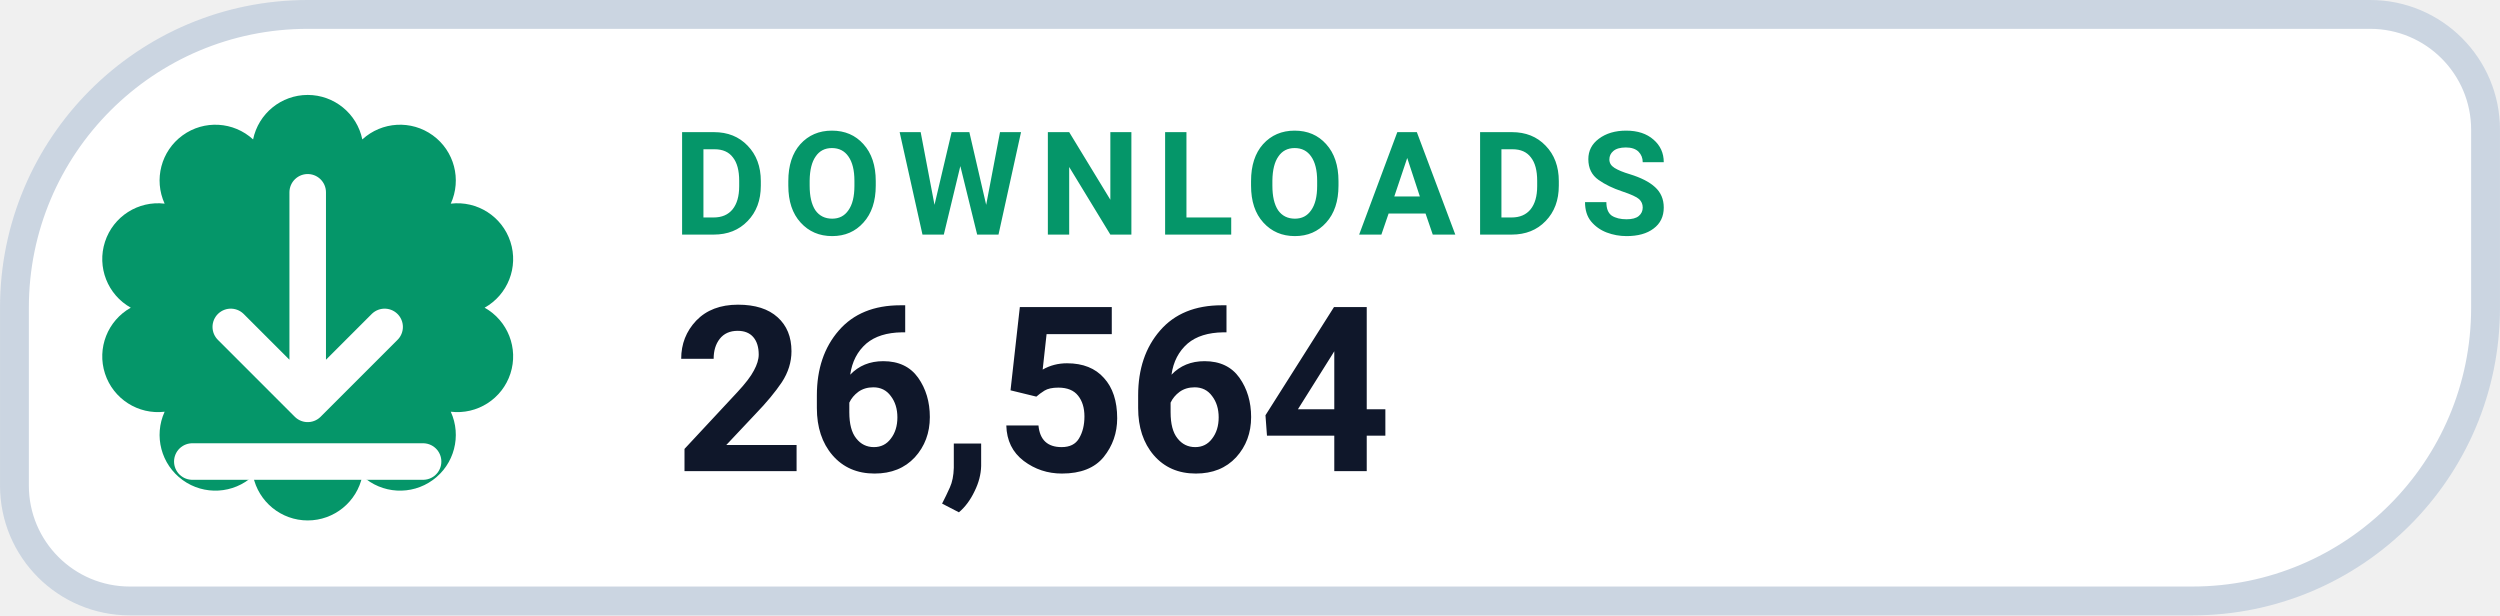
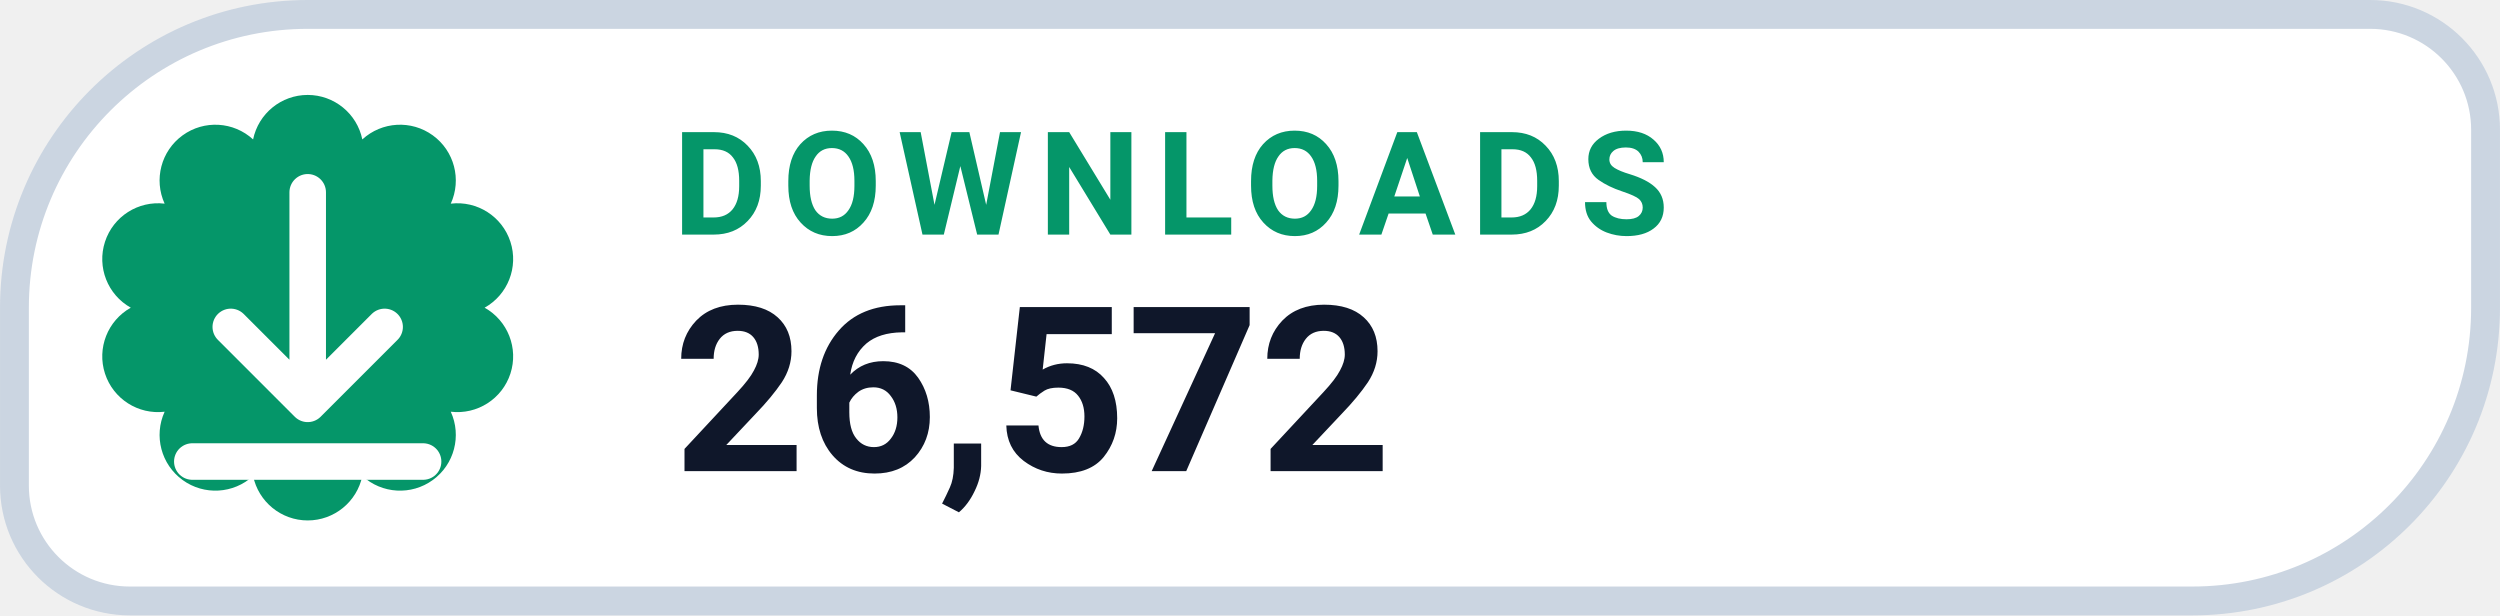
- <svg xmlns="http://www.w3.org/2000/svg" width="126" height="31.015" viewBox="0 0 130 32" role="img" aria-label="DOWNLOADS 26,564">
+ <svg xmlns="http://www.w3.org/2000/svg" width="126" height="31.015" viewBox="0 0 130 32" role="img" aria-label="DOWNLOADS 26,572">
  <path d="M 16.00 0.75 H 123.25 A 6.00 6.00 0 0 1 129.25 6.75 V 16.00 A 15.25 15.25 0 0 1 114.00 31.25 H 6.75 A 6.00 6.00 0 0 1 0.75 25.25 V 16.00 A 15.25 15.25 0 0 1 16.00 0.75 Z" fill="#FFFFFF" stroke="#CBD5E1" stroke-width="1.5" />
  <path d="M 13.16 7.25 A 2.90 2.90 0 0 1 18.84 7.25 A 2.90 2.90 0 0 1 23.44 10.59 A 2.90 2.90 0 0 1 25.20 16.00 A 2.90 2.90 0 0 1 23.44 21.41 A 2.90 2.90 0 0 1 18.84 24.75 A 2.90 2.90 0 0 1 13.16 24.75 A 2.90 2.90 0 0 1 8.56 21.41 A 2.90 2.90 0 0 1 6.80 16.00 A 2.90 2.90 0 0 1 8.56 10.59 A 2.90 2.90 0 0 1 13.16 7.25 Z" fill="#059669" />
  <g transform="translate(16 16)" style="color:#FFFFFF;">
    <path d="M0 -6 v11 m0 0 l4 -4 m-4 4 l-4 -4 M-6 8 h12" fill="none" stroke="currentColor" stroke-width="1.9" stroke-linecap="round" stroke-linejoin="round" />
  </g>
  <text x="35" y="12.2" fill="#059669" font-family="-apple-system,BlinkMacSystemFont,'Segoe UI',Roboto,Helvetica,Arial,sans-serif" font-size="7.5" font-weight="700" letter-spacing=".8">DOWNLOADS</text>
-   <text x="35" y="24.5" fill="#0F172A" font-family="-apple-system,BlinkMacSystemFont,'Segoe UI',Roboto,Helvetica,Arial,sans-serif" font-size="12" font-weight="750">26,564</text>
+   <text x="35" y="24.5" fill="#0F172A" font-family="-apple-system,BlinkMacSystemFont,'Segoe UI',Roboto,Helvetica,Arial,sans-serif" font-size="12" font-weight="750">26,572</text>
</svg>
